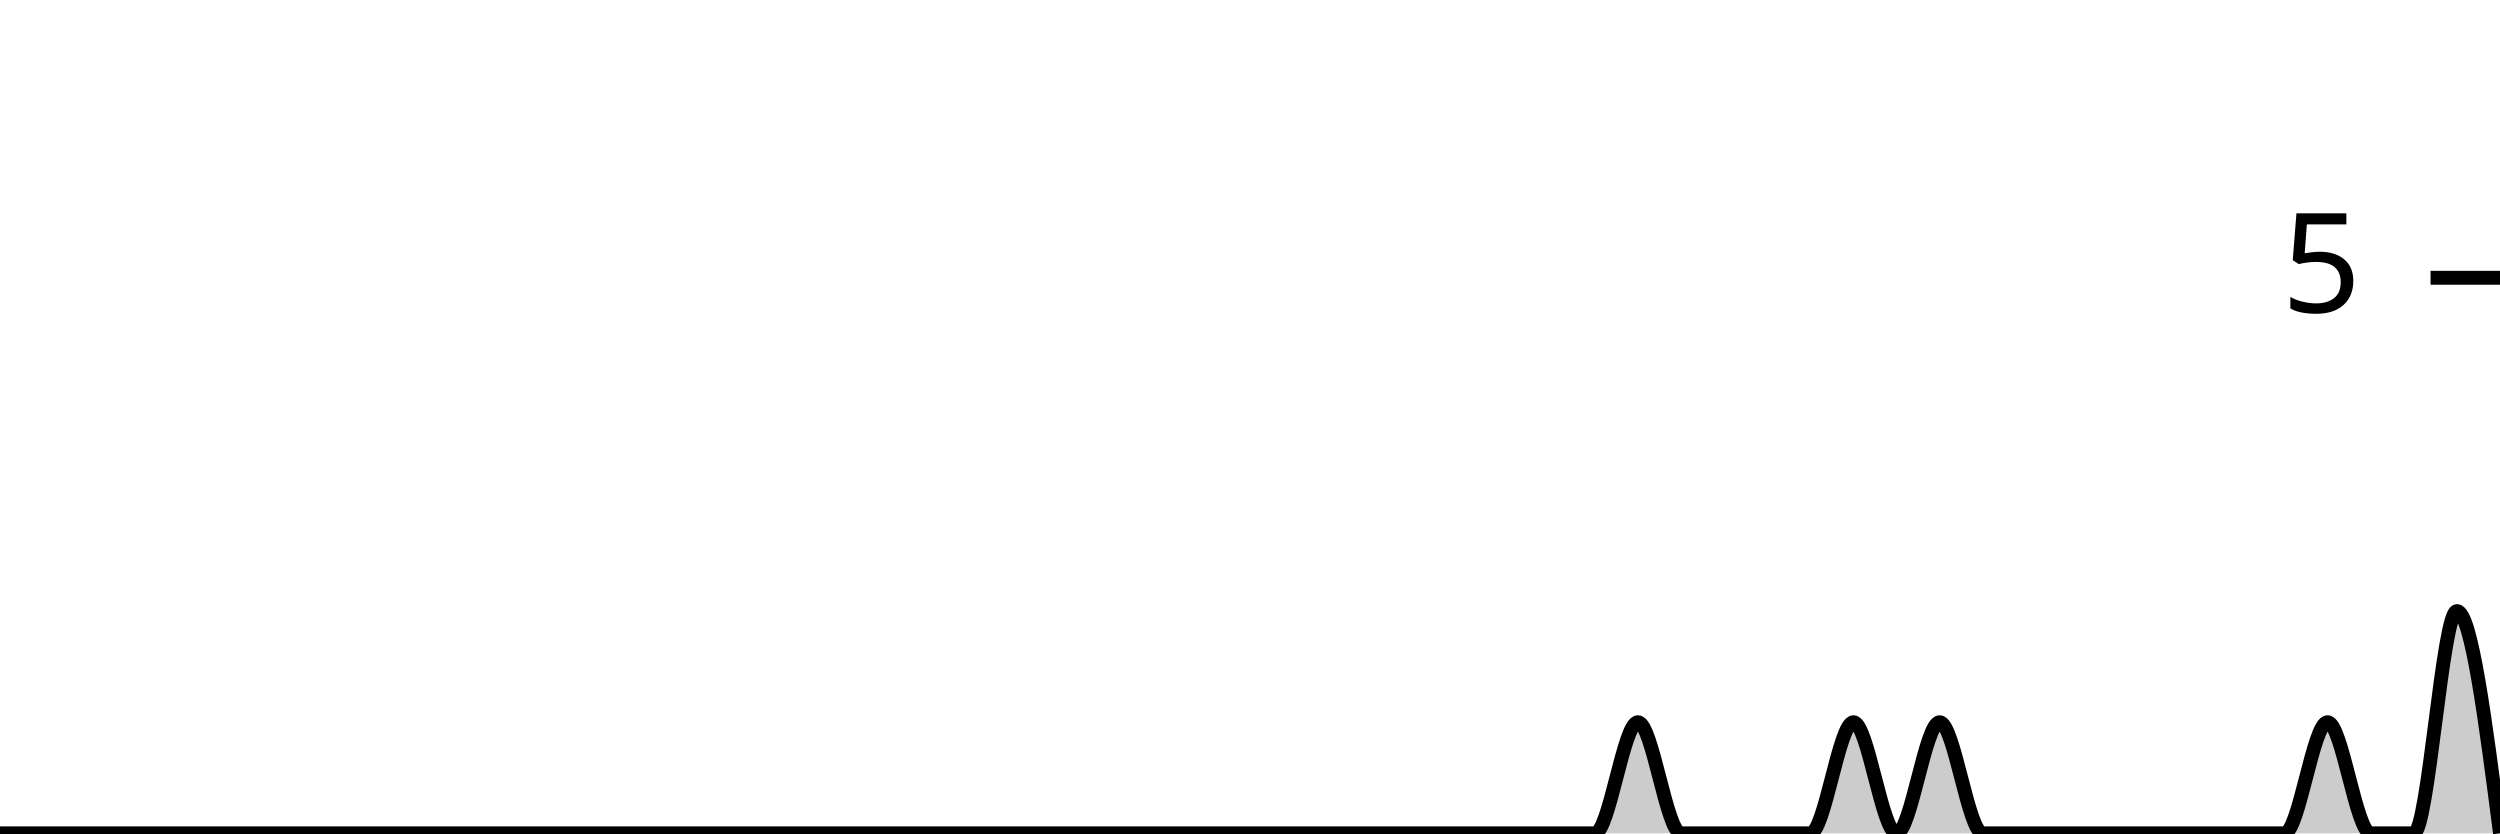
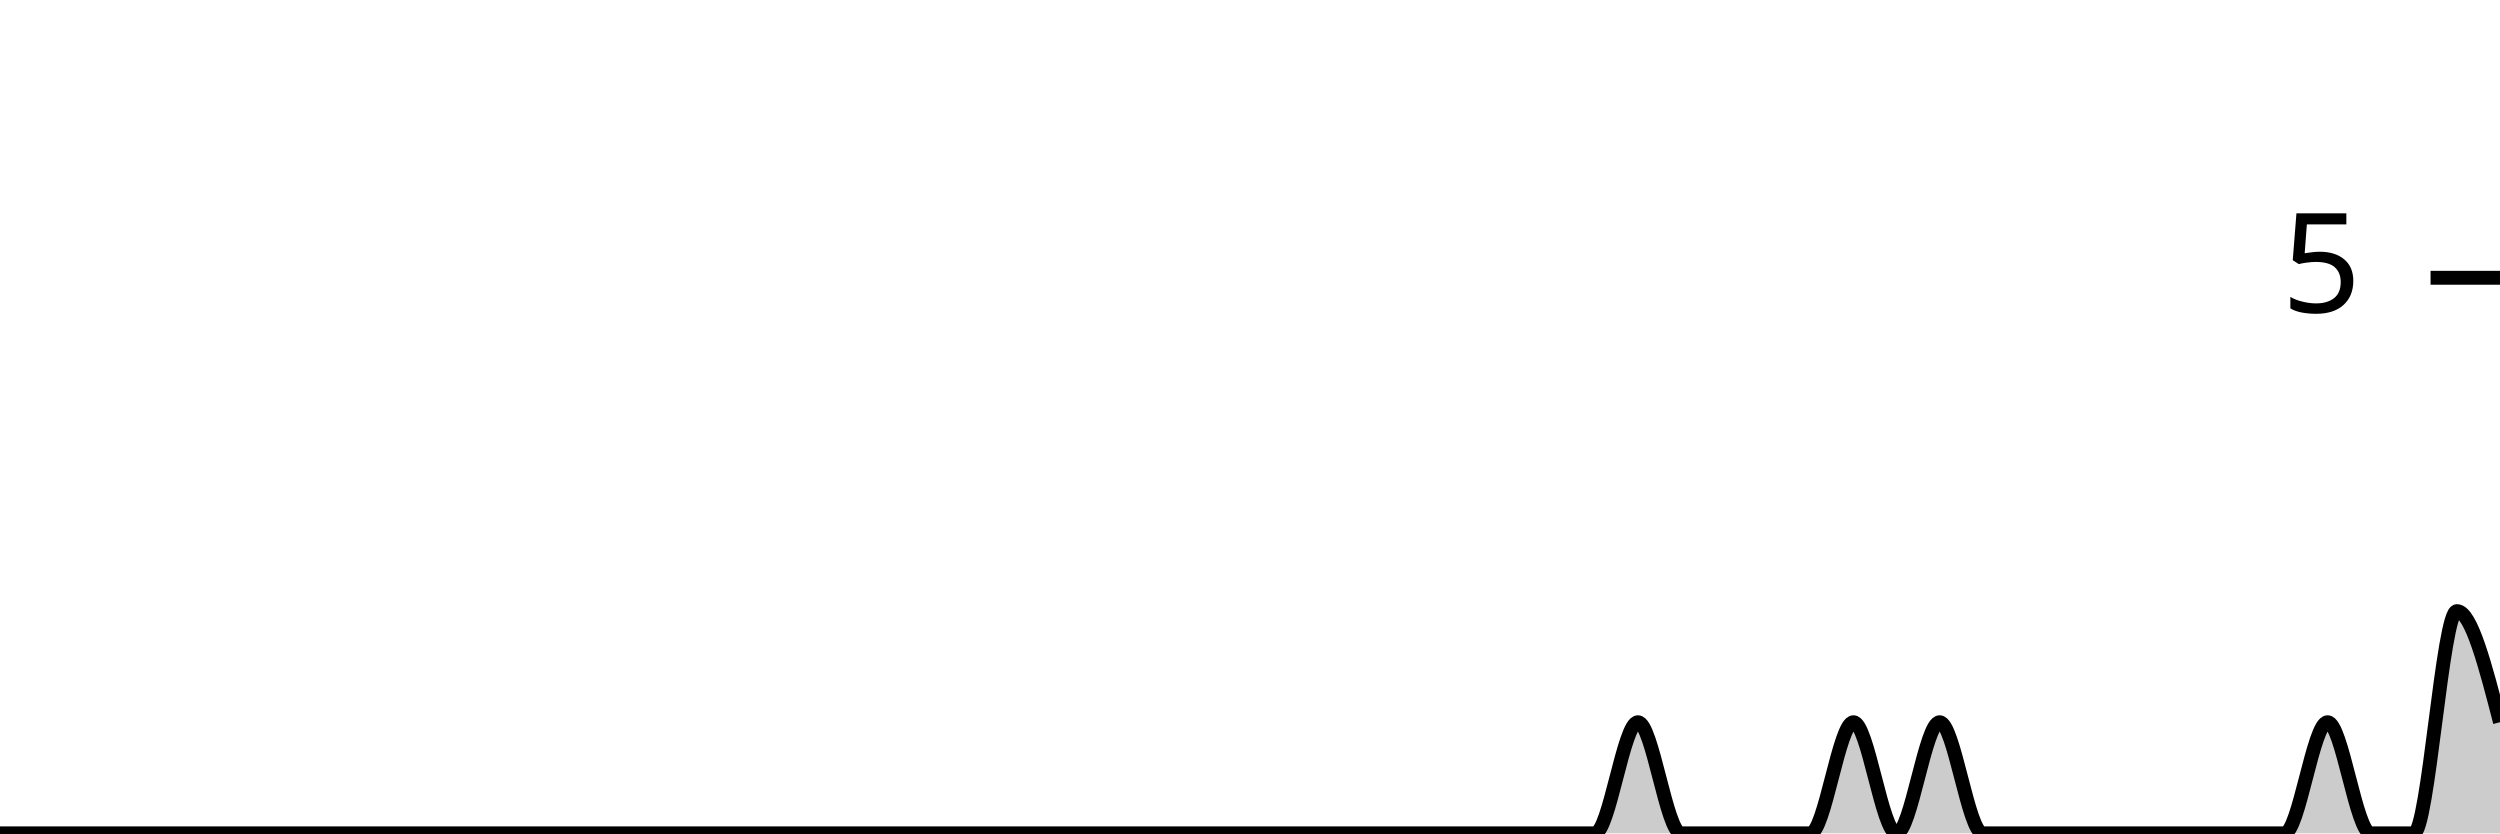
<svg xmlns="http://www.w3.org/2000/svg" viewBox="0 0 180 60">
  <g transform="translate(0,20)">
-     <path class="area" fill="rgba(0, 0, 0, 0.2)" d="M0,40C1.034,40,2.069,40,3.103,40C4.138,40,5.172,40,6.207,40C7.241,40,8.276,40,9.31,40C10.345,40,11.379,40,12.414,40C13.448,40,14.483,40,15.517,40C16.552,40,17.586,40,18.621,40C19.655,40,20.69,40,21.724,40C22.759,40,23.793,40,24.828,40C25.862,40,26.897,40,27.931,40C28.966,40,30,40,31.034,40C32.069,40,33.103,40,34.138,40C35.172,40,36.207,40,37.241,40C38.276,40,39.31,40,40.345,40C41.379,40,42.414,40,43.448,40C44.483,40,45.517,40,46.552,40C47.586,40,48.621,40,49.655,40C50.69,40,51.724,40,52.759,40C53.793,40,54.828,40,55.862,40C56.897,40,57.931,40,58.966,40C60,40,61.034,40,62.069,40C63.103,40,64.138,40,65.172,40C66.207,40,67.241,40,68.276,40C69.31,40,70.345,40,71.379,40C72.414,40,73.448,40,74.483,40C75.517,40,76.552,40,77.586,40C78.621,40,79.655,40,80.69,40C81.724,40,82.759,40,83.793,40C84.828,40,85.862,40,86.897,40C87.931,40,88.966,40,90,40C91.034,40,92.069,40,93.103,40C94.138,40,95.172,40,96.207,40C97.241,40,98.276,40,99.31,40C100.345,40,101.379,40,102.414,40C103.448,40,104.483,40,105.517,40C106.552,40,107.586,40,108.621,40C109.655,40,110.69,40,111.724,40C112.759,40,113.793,40,114.828,40C115.862,40,116.897,32,117.931,32C118.966,32,120,40,121.034,40C122.069,40,123.103,40,124.138,40C125.172,40,126.207,40,127.241,40C128.276,40,129.31,40,130.345,40C131.379,40,132.414,32,133.448,32C134.483,32,135.517,40,136.552,40C137.586,40,138.621,32,139.655,32C140.69,32,141.724,40,142.759,40C143.793,40,144.828,40,145.862,40C146.897,40,147.931,40,148.966,40C150,40,151.034,40,152.069,40C153.103,40,154.138,40,155.172,40C156.207,40,157.241,40,158.276,40C159.31,40,160.345,40,161.379,40C162.414,40,163.448,40,164.483,40C165.517,40,166.552,32,167.586,32C168.621,32,169.655,40,170.69,40C171.724,40,172.759,40,173.793,40C174.828,40,175.862,24,176.897,24C177.931,24,178.966,32,180,40L180,40C178.966,40,177.931,40,176.897,40C175.862,40,174.828,40,173.793,40C172.759,40,171.724,40,170.69,40C169.655,40,168.621,40,167.586,40C166.552,40,165.517,40,164.483,40C163.448,40,162.414,40,161.379,40C160.345,40,159.31,40,158.276,40C157.241,40,156.207,40,155.172,40C154.138,40,153.103,40,152.069,40C151.034,40,150,40,148.966,40C147.931,40,146.897,40,145.862,40C144.828,40,143.793,40,142.759,40C141.724,40,140.69,40,139.655,40C138.621,40,137.586,40,136.552,40C135.517,40,134.483,40,133.448,40C132.414,40,131.379,40,130.345,40C129.31,40,128.276,40,127.241,40C126.207,40,125.172,40,124.138,40C123.103,40,122.069,40,121.034,40C120,40,118.966,40,117.931,40C116.897,40,115.862,40,114.828,40C113.793,40,112.759,40,111.724,40C110.69,40,109.655,40,108.621,40C107.586,40,106.552,40,105.517,40C104.483,40,103.448,40,102.414,40C101.379,40,100.345,40,99.31,40C98.276,40,97.241,40,96.207,40C95.172,40,94.138,40,93.103,40C92.069,40,91.034,40,90,40C88.966,40,87.931,40,86.897,40C85.862,40,84.828,40,83.793,40C82.759,40,81.724,40,80.69,40C79.655,40,78.621,40,77.586,40C76.552,40,75.517,40,74.483,40C73.448,40,72.414,40,71.379,40C70.345,40,69.31,40,68.276,40C67.241,40,66.207,40,65.172,40C64.138,40,63.103,40,62.069,40C61.034,40,60,40,58.966,40C57.931,40,56.897,40,55.862,40C54.828,40,53.793,40,52.759,40C51.724,40,50.69,40,49.655,40C48.621,40,47.586,40,46.552,40C45.517,40,44.483,40,43.448,40C42.414,40,41.379,40,40.345,40C39.31,40,38.276,40,37.241,40C36.207,40,35.172,40,34.138,40C33.103,40,32.069,40,31.034,40C30,40,28.966,40,27.931,40C26.897,40,25.862,40,24.828,40C23.793,40,22.759,40,21.724,40C20.69,40,19.655,40,18.621,40C17.586,40,16.552,40,15.517,40C14.483,40,13.448,40,12.414,40C11.379,40,10.345,40,9.31,40C8.276,40,7.241,40,6.207,40C5.172,40,4.138,40,3.103,40C2.069,40,1.034,40,0,40Z" />
-     <path class="line" stroke="black" fill="none" d="M0,40C1.034,40,2.069,40,3.103,40C4.138,40,5.172,40,6.207,40C7.241,40,8.276,40,9.31,40C10.345,40,11.379,40,12.414,40C13.448,40,14.483,40,15.517,40C16.552,40,17.586,40,18.621,40C19.655,40,20.69,40,21.724,40C22.759,40,23.793,40,24.828,40C25.862,40,26.897,40,27.931,40C28.966,40,30,40,31.034,40C32.069,40,33.103,40,34.138,40C35.172,40,36.207,40,37.241,40C38.276,40,39.31,40,40.345,40C41.379,40,42.414,40,43.448,40C44.483,40,45.517,40,46.552,40C47.586,40,48.621,40,49.655,40C50.69,40,51.724,40,52.759,40C53.793,40,54.828,40,55.862,40C56.897,40,57.931,40,58.966,40C60,40,61.034,40,62.069,40C63.103,40,64.138,40,65.172,40C66.207,40,67.241,40,68.276,40C69.31,40,70.345,40,71.379,40C72.414,40,73.448,40,74.483,40C75.517,40,76.552,40,77.586,40C78.621,40,79.655,40,80.69,40C81.724,40,82.759,40,83.793,40C84.828,40,85.862,40,86.897,40C87.931,40,88.966,40,90,40C91.034,40,92.069,40,93.103,40C94.138,40,95.172,40,96.207,40C97.241,40,98.276,40,99.31,40C100.345,40,101.379,40,102.414,40C103.448,40,104.483,40,105.517,40C106.552,40,107.586,40,108.621,40C109.655,40,110.69,40,111.724,40C112.759,40,113.793,40,114.828,40C115.862,40,116.897,32,117.931,32C118.966,32,120,40,121.034,40C122.069,40,123.103,40,124.138,40C125.172,40,126.207,40,127.241,40C128.276,40,129.31,40,130.345,40C131.379,40,132.414,32,133.448,32C134.483,32,135.517,40,136.552,40C137.586,40,138.621,32,139.655,32C140.69,32,141.724,40,142.759,40C143.793,40,144.828,40,145.862,40C146.897,40,147.931,40,148.966,40C150,40,151.034,40,152.069,40C153.103,40,154.138,40,155.172,40C156.207,40,157.241,40,158.276,40C159.31,40,160.345,40,161.379,40C162.414,40,163.448,40,164.483,40C165.517,40,166.552,32,167.586,32C168.621,32,169.655,40,170.69,40C171.724,40,172.759,40,173.793,40C174.828,40,175.862,24,176.897,24C177.931,24,178.966,32,180,40" />
+     <path class="area" fill="rgba(0, 0, 0, 0.2)" d="M0,40C1.034,40,2.069,40,3.103,40C4.138,40,5.172,40,6.207,40C7.241,40,8.276,40,9.31,40C10.345,40,11.379,40,12.414,40C13.448,40,14.483,40,15.517,40C16.552,40,17.586,40,18.621,40C19.655,40,20.69,40,21.724,40C22.759,40,23.793,40,24.828,40C25.862,40,26.897,40,27.931,40C28.966,40,30,40,31.034,40C32.069,40,33.103,40,34.138,40C35.172,40,36.207,40,37.241,40C38.276,40,39.31,40,40.345,40C41.379,40,42.414,40,43.448,40C44.483,40,45.517,40,46.552,40C47.586,40,48.621,40,49.655,40C50.69,40,51.724,40,52.759,40C53.793,40,54.828,40,55.862,40C56.897,40,57.931,40,58.966,40C60,40,61.034,40,62.069,40C63.103,40,64.138,40,65.172,40C66.207,40,67.241,40,68.276,40C69.31,40,70.345,40,71.379,40C72.414,40,73.448,40,74.483,40C75.517,40,76.552,40,77.586,40C78.621,40,79.655,40,80.69,40C81.724,40,82.759,40,83.793,40C84.828,40,85.862,40,86.897,40C87.931,40,88.966,40,90,40C91.034,40,92.069,40,93.103,40C94.138,40,95.172,40,96.207,40C97.241,40,98.276,40,99.31,40C100.345,40,101.379,40,102.414,40C103.448,40,104.483,40,105.517,40C106.552,40,107.586,40,108.621,40C109.655,40,110.69,40,111.724,40C112.759,40,113.793,40,114.828,40C115.862,40,116.897,32,117.931,32C118.966,32,120,40,121.034,40C122.069,40,123.103,40,124.138,40C125.172,40,126.207,40,127.241,40C128.276,40,129.31,40,130.345,40C131.379,40,132.414,32,133.448,32C134.483,32,135.517,40,136.552,40C137.586,40,138.621,32,139.655,32C140.69,32,141.724,40,142.759,40C143.793,40,144.828,40,145.862,40C146.897,40,147.931,40,148.966,40C150,40,151.034,40,152.069,40C153.103,40,154.138,40,155.172,40C156.207,40,157.241,40,158.276,40C159.31,40,160.345,40,161.379,40C162.414,40,163.448,40,164.483,40C165.517,40,166.552,32,167.586,32C168.621,32,169.655,40,170.69,40C171.724,40,172.759,40,173.793,40C174.828,40,175.862,24,176.897,24C177.931,24,178.966,28,180,32L180,40C178.966,40,177.931,40,176.897,40C175.862,40,174.828,40,173.793,40C172.759,40,171.724,40,170.69,40C169.655,40,168.621,40,167.586,40C166.552,40,165.517,40,164.483,40C163.448,40,162.414,40,161.379,40C160.345,40,159.31,40,158.276,40C157.241,40,156.207,40,155.172,40C154.138,40,153.103,40,152.069,40C151.034,40,150,40,148.966,40C147.931,40,146.897,40,145.862,40C144.828,40,143.793,40,142.759,40C141.724,40,140.69,40,139.655,40C138.621,40,137.586,40,136.552,40C135.517,40,134.483,40,133.448,40C132.414,40,131.379,40,130.345,40C129.31,40,128.276,40,127.241,40C126.207,40,125.172,40,124.138,40C123.103,40,122.069,40,121.034,40C120,40,118.966,40,117.931,40C116.897,40,115.862,40,114.828,40C113.793,40,112.759,40,111.724,40C110.69,40,109.655,40,108.621,40C107.586,40,106.552,40,105.517,40C104.483,40,103.448,40,102.414,40C101.379,40,100.345,40,99.31,40C98.276,40,97.241,40,96.207,40C95.172,40,94.138,40,93.103,40C92.069,40,91.034,40,90,40C88.966,40,87.931,40,86.897,40C85.862,40,84.828,40,83.793,40C82.759,40,81.724,40,80.69,40C79.655,40,78.621,40,77.586,40C76.552,40,75.517,40,74.483,40C73.448,40,72.414,40,71.379,40C70.345,40,69.31,40,68.276,40C67.241,40,66.207,40,65.172,40C64.138,40,63.103,40,62.069,40C61.034,40,60,40,58.966,40C57.931,40,56.897,40,55.862,40C54.828,40,53.793,40,52.759,40C51.724,40,50.69,40,49.655,40C48.621,40,47.586,40,46.552,40C45.517,40,44.483,40,43.448,40C42.414,40,41.379,40,40.345,40C39.31,40,38.276,40,37.241,40C36.207,40,35.172,40,34.138,40C33.103,40,32.069,40,31.034,40C30,40,28.966,40,27.931,40C26.897,40,25.862,40,24.828,40C23.793,40,22.759,40,21.724,40C20.69,40,19.655,40,18.621,40C17.586,40,16.552,40,15.517,40C14.483,40,13.448,40,12.414,40C11.379,40,10.345,40,9.31,40C8.276,40,7.241,40,6.207,40C5.172,40,4.138,40,3.103,40C2.069,40,1.034,40,0,40Z" />
+     <path class="line" stroke="black" fill="none" d="M0,40C1.034,40,2.069,40,3.103,40C4.138,40,5.172,40,6.207,40C7.241,40,8.276,40,9.31,40C10.345,40,11.379,40,12.414,40C13.448,40,14.483,40,15.517,40C16.552,40,17.586,40,18.621,40C19.655,40,20.69,40,21.724,40C22.759,40,23.793,40,24.828,40C25.862,40,26.897,40,27.931,40C28.966,40,30,40,31.034,40C32.069,40,33.103,40,34.138,40C35.172,40,36.207,40,37.241,40C38.276,40,39.31,40,40.345,40C41.379,40,42.414,40,43.448,40C44.483,40,45.517,40,46.552,40C47.586,40,48.621,40,49.655,40C50.69,40,51.724,40,52.759,40C53.793,40,54.828,40,55.862,40C56.897,40,57.931,40,58.966,40C60,40,61.034,40,62.069,40C63.103,40,64.138,40,65.172,40C66.207,40,67.241,40,68.276,40C69.31,40,70.345,40,71.379,40C72.414,40,73.448,40,74.483,40C75.517,40,76.552,40,77.586,40C78.621,40,79.655,40,80.69,40C81.724,40,82.759,40,83.793,40C84.828,40,85.862,40,86.897,40C87.931,40,88.966,40,90,40C91.034,40,92.069,40,93.103,40C94.138,40,95.172,40,96.207,40C97.241,40,98.276,40,99.31,40C100.345,40,101.379,40,102.414,40C103.448,40,104.483,40,105.517,40C106.552,40,107.586,40,108.621,40C109.655,40,110.69,40,111.724,40C112.759,40,113.793,40,114.828,40C115.862,40,116.897,32,117.931,32C118.966,32,120,40,121.034,40C122.069,40,123.103,40,124.138,40C125.172,40,126.207,40,127.241,40C128.276,40,129.31,40,130.345,40C131.379,40,132.414,32,133.448,32C134.483,32,135.517,40,136.552,40C137.586,40,138.621,32,139.655,32C140.69,32,141.724,40,142.759,40C143.793,40,144.828,40,145.862,40C146.897,40,147.931,40,148.966,40C150,40,151.034,40,152.069,40C153.103,40,154.138,40,155.172,40C156.207,40,157.241,40,158.276,40C159.31,40,160.345,40,161.379,40C162.414,40,163.448,40,164.483,40C165.517,40,166.552,32,167.586,32C168.621,32,169.655,40,170.69,40C171.724,40,172.759,40,173.793,40C174.828,40,175.862,24,176.897,24C177.931,24,178.966,28,180,32" />
    <path class="axis-ceiling" stroke-width="1" stroke="black" fill="none" d="M175,0L180,0" />
    <text class="axis-ceiling-label" font-family="sans-serif" text-anchor="end" font-size="10px" x="170" y="2.5">5</text>
  </g>
</svg>
